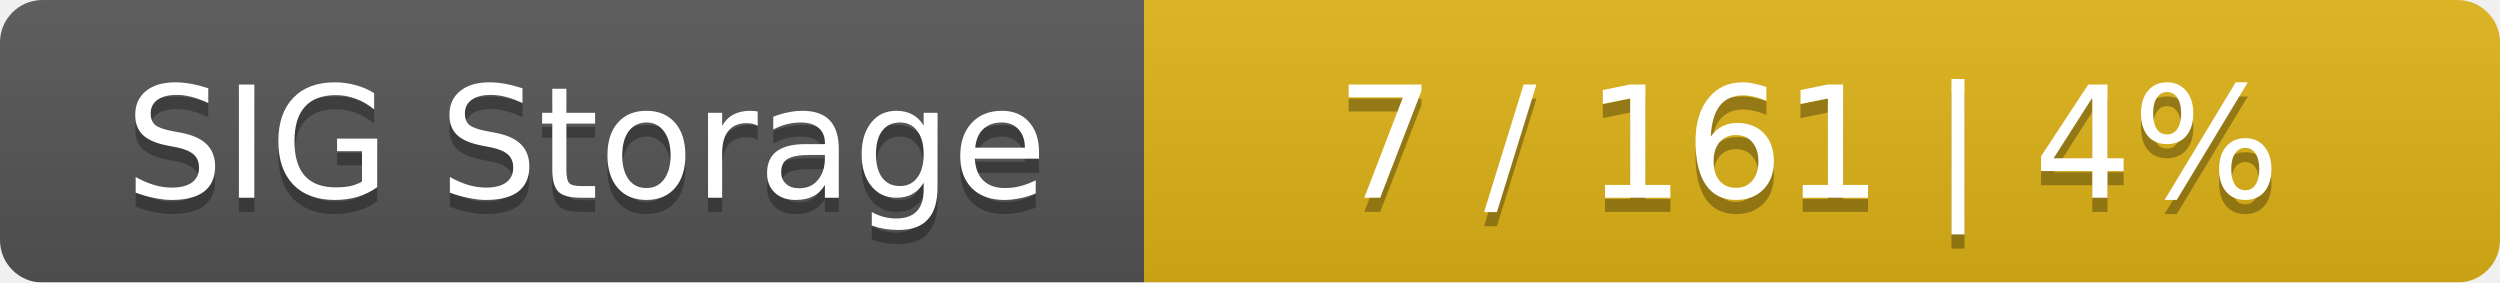
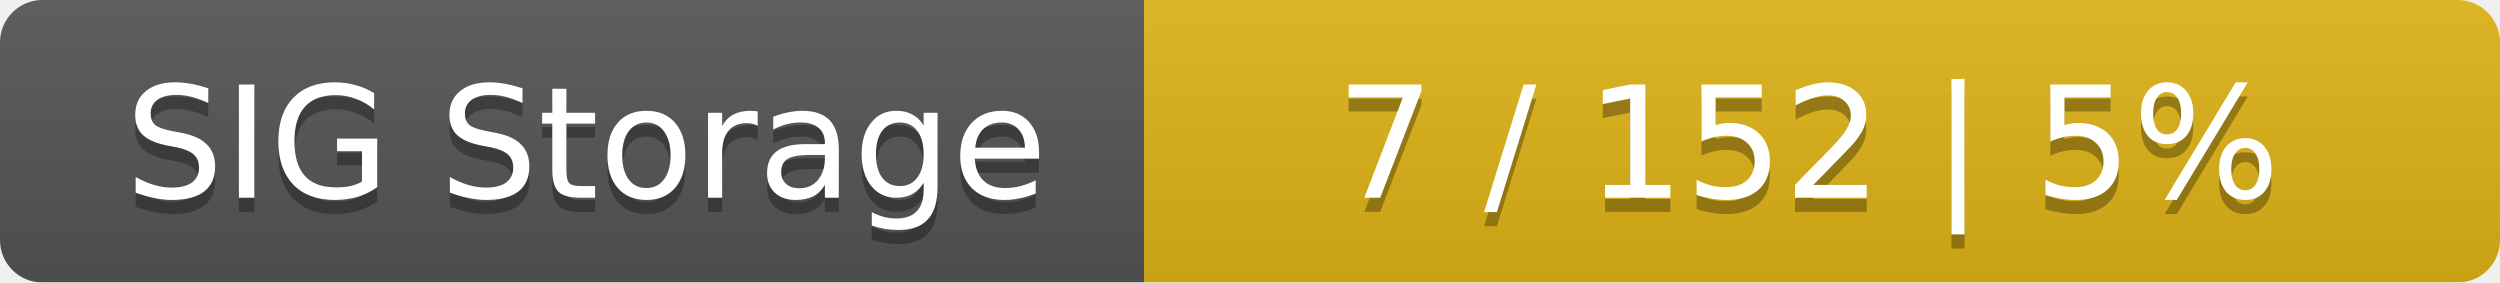
<svg xmlns="http://www.w3.org/2000/svg" width="177" height="20">
  <linearGradient id="smooth" x2="0" y2="100%">
    <stop offset="0" stop-color="#bbb" stop-opacity=".1" />
    <stop offset="1" stop-opacity=".1" />
  </linearGradient>
  <mask id="round">
    <rect width="177" height="20" rx="3" fill="#fff" />
  </mask>
  <g mask="url(#round)">
    <rect width="81" height="20" fill="#555" />
    <rect x="81" width="96" height="20" fill="#dfb317" />
    <rect width="177" height="20" fill="url(#smooth)" />
  </g>
  <g fill="#fff" text-anchor="middle" font-family="DejaVu Sans,Verdana,Geneva,sans-serif" font-size="11">
    <text x="41.5" y="15" fill="#010101" fill-opacity=".3">SIG Storage</text>
    <text x="41.5" y="14">SIG Storage</text>
-     <text x="128" y="15" fill="#010101" fill-opacity=".3">7 / 161    |    4%</text>
-     <text x="128" y="14">7 / 161    |    4%</text>
+     <text x="128" y="15" fill="#010101" fill-opacity=".3">7 / 152    |    5%</text>
+     <text x="128" y="14">7 / 152    |    5%</text>
  </g>
</svg>
